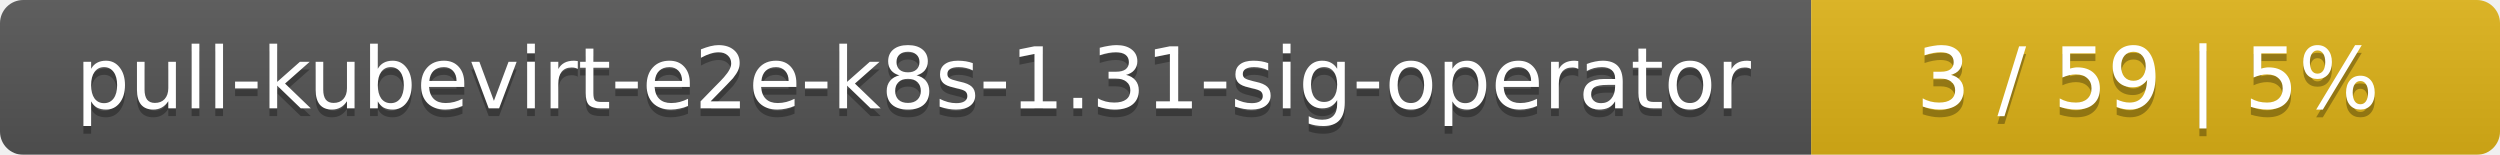
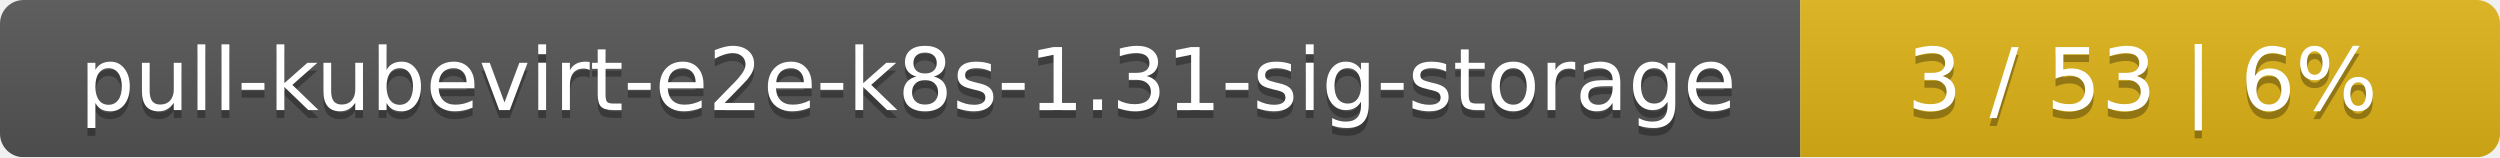
- <svg xmlns="http://www.w3.org/2000/svg" width="323" height="20">
+ <svg xmlns="http://www.w3.org/2000/svg" width="318" height="20">
  <linearGradient id="smooth" x2="0" y2="100%">
    <stop offset="0" stop-color="#bbb" stop-opacity=".1" />
    <stop offset="1" stop-opacity=".1" />
  </linearGradient>
  <mask id="round">
-     <rect width="323" height="20" rx="3" fill="#fff" />
+     <rect width="318" height="20" rx="3" fill="#fff" />
  </mask>
  <g mask="url(#round)">
-     <rect width="234" height="20" fill="#555" />
-     <rect x="234" width="89" height="20" fill="#dfb317" />
-     <rect width="323" height="20" fill="url(#smooth)" />
+     <rect width="229" height="20" fill="#555" />
+     <rect x="229" width="89" height="20" fill="#dfb317" />
+     <rect width="318" height="20" fill="url(#smooth)" />
  </g>
  <g fill="#fff" text-anchor="middle" font-family="DejaVu Sans,Verdana,Geneva,sans-serif" font-size="11">
-     <text x="118" y="15" fill="#010101" fill-opacity=".3">pull-kubevirt-e2e-k8s-1.31-sig-operator</text>
-     <text x="118" y="14">pull-kubevirt-e2e-k8s-1.31-sig-operator</text>
-     <text x="277.5" y="15" fill="#010101" fill-opacity=".3">3 / 59    |    5%</text>
-     <text x="277.5" y="14">3 / 59    |    5%</text>
+     <text x="115.5" y="15" fill="#010101" fill-opacity=".3">pull-kubevirt-e2e-k8s-1.31-sig-storage</text>
+     <text x="115.5" y="14">pull-kubevirt-e2e-k8s-1.31-sig-storage</text>
+     <text x="272.5" y="15" fill="#010101" fill-opacity=".3">3 / 53    |    6%</text>
+     <text x="272.5" y="14">3 / 53    |    6%</text>
  </g>
</svg>
